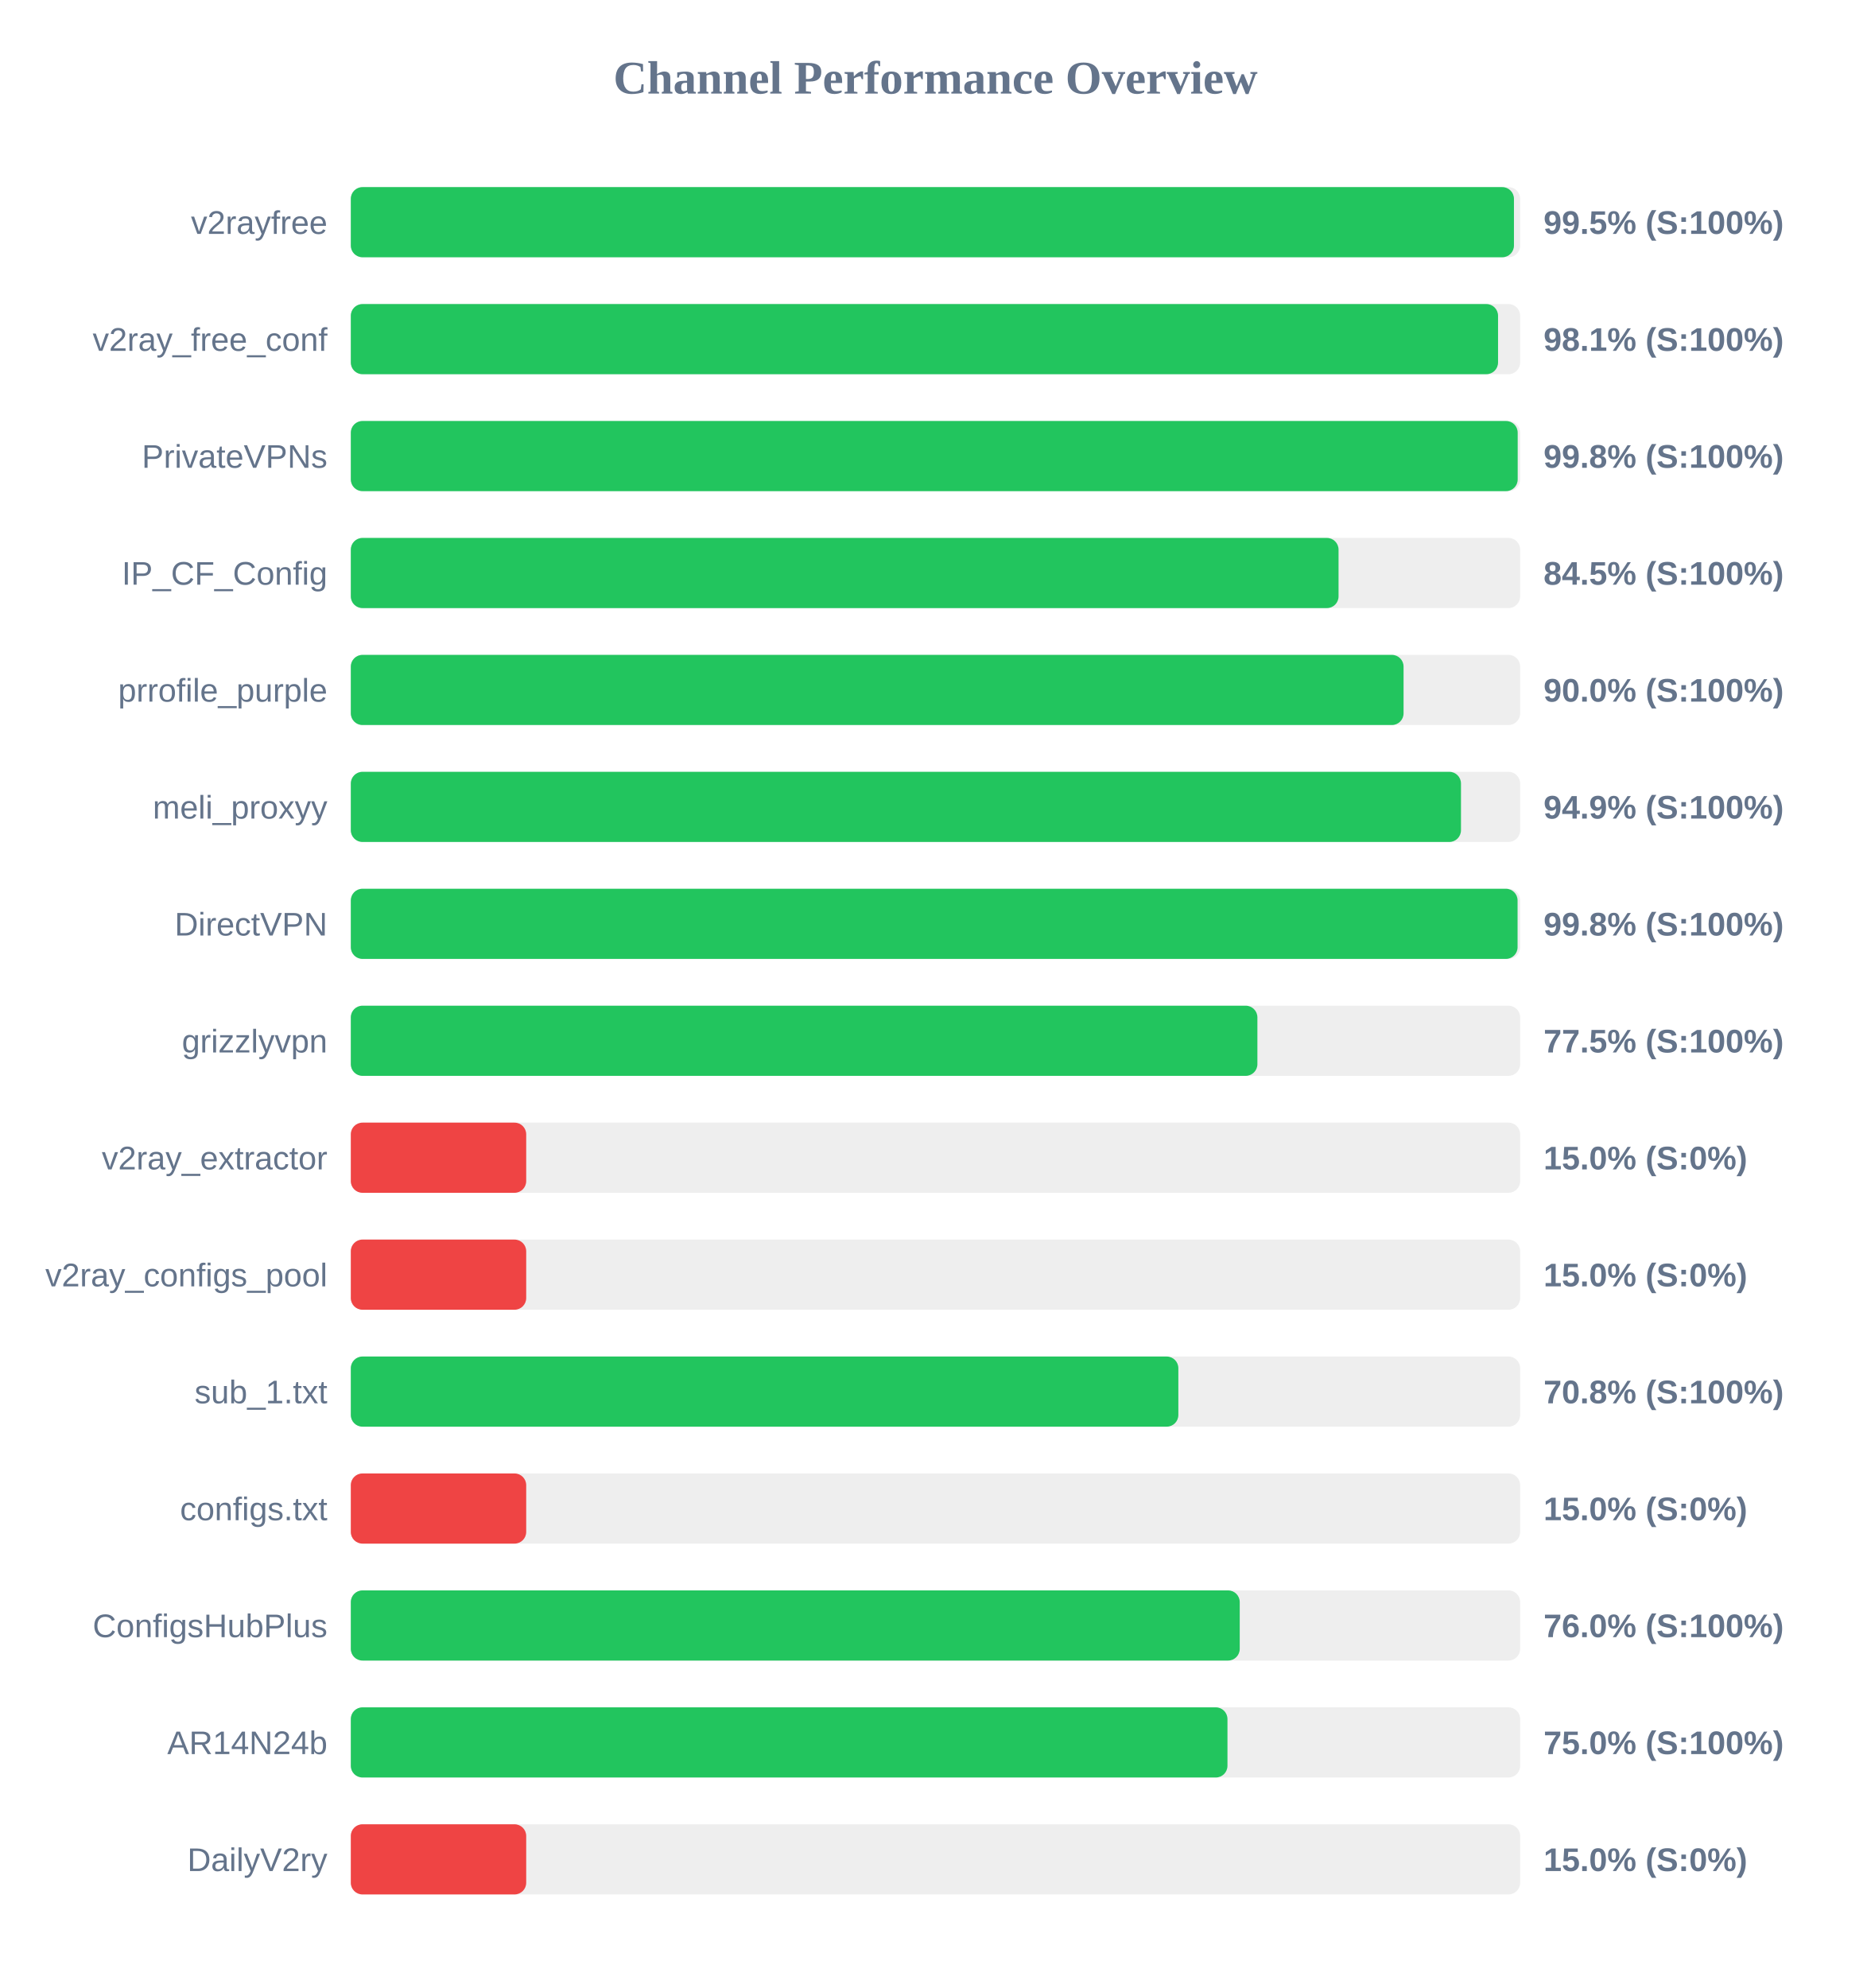
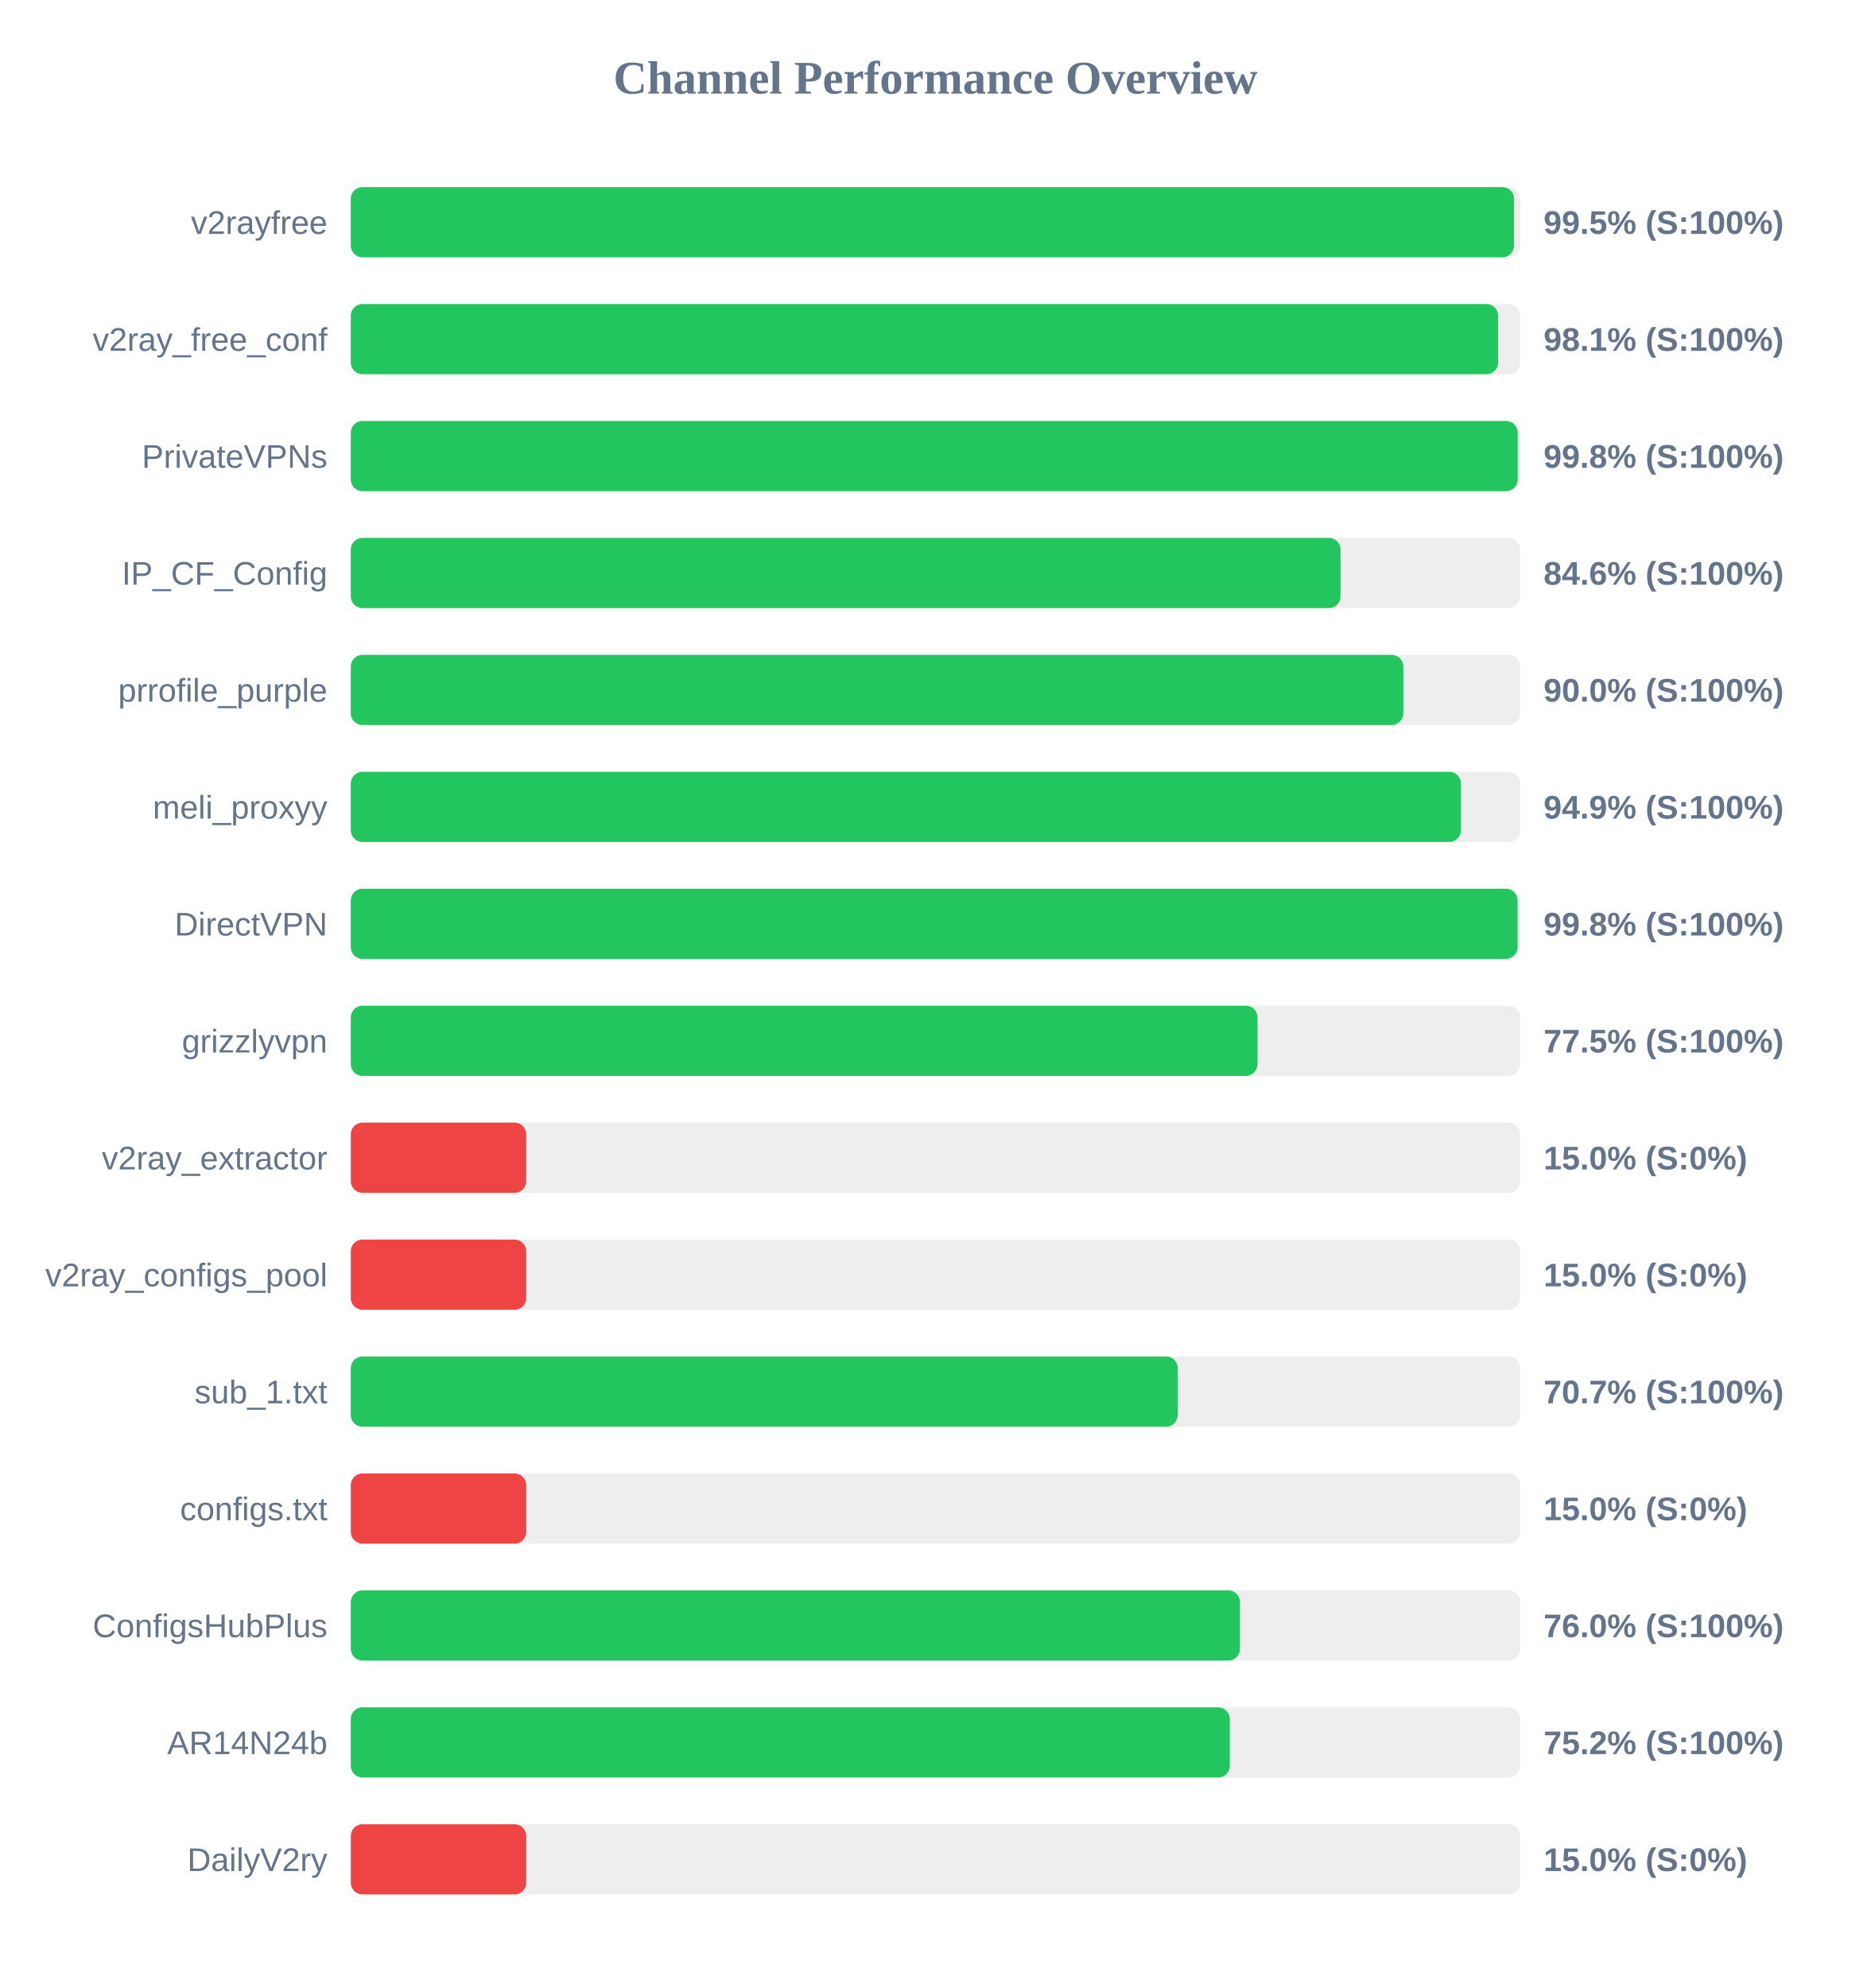
<svg xmlns="http://www.w3.org/2000/svg" width="800" height="850" version="1.1">
  <style>
        .row { font: 14px Arial; fill: #64748b; }
        .score { font: bold 14px Arial; fill: #64748b; }
    </style>
  <text x="400" y="40" text-anchor="middle" font-size="20px" font-weight="bold" fill="#64748b">Channel Performance Overview</text>
  <rect x="150" y="80" width="500" height="30" fill="#eee" rx="5" />
-   <rect x="150" y="80" width="497.35" height="30" fill="#22c55e" rx="5" />
+   <rect x="150" y="80" width="497.4" height="30" fill="#22c55e" rx="5" />
  <text x="140" y="100" text-anchor="end" class="row">v2rayfree</text>
  <text x="660" y="100" text-anchor="start" class="score">99.5% (S:100%)</text>
  <rect x="150" y="130" width="500" height="30" fill="#eee" rx="5" />
-   <rect x="150" y="130" width="490.55" height="30" fill="#22c55e" rx="5" />
+   <rect x="150" y="130" width="490.6" height="30" fill="#22c55e" rx="5" />
  <text x="140" y="150" text-anchor="end" class="row">v2ray_free_conf</text>
  <text x="660" y="150" text-anchor="start" class="score">98.1% (S:100%)</text>
  <rect x="150" y="180" width="500" height="30" fill="#eee" rx="5" />
  <rect x="150" y="180" width="498.95" height="30" fill="#22c55e" rx="5" />
  <text x="140" y="200" text-anchor="end" class="row">PrivateVPNs</text>
  <text x="660" y="200" text-anchor="start" class="score">99.8% (S:100%)</text>
  <rect x="150" y="230" width="500" height="30" fill="#eee" rx="5" />
-   <rect x="150" y="230" width="422.35" height="30" fill="#22c55e" rx="5" />
+   <rect x="150" y="230" width="423.2" height="30" fill="#22c55e" rx="5" />
  <text x="140" y="250" text-anchor="end" class="row">IP_CF_Config</text>
-   <text x="660" y="250" text-anchor="start" class="score">84.5% (S:100%)</text>
+   <text x="660" y="250" text-anchor="start" class="score">84.6% (S:100%)</text>
  <rect x="150" y="280" width="500" height="30" fill="#eee" rx="5" />
-   <rect x="150" y="280" width="450.15" height="30" fill="#22c55e" rx="5" />
+   <rect x="150" y="280" width="450.05" height="30" fill="#22c55e" rx="5" />
  <text x="140" y="300" text-anchor="end" class="row">prrofile_purple</text>
  <text x="660" y="300" text-anchor="start" class="score">90.0% (S:100%)</text>
  <rect x="150" y="330" width="500" height="30" fill="#eee" rx="5" />
-   <rect x="150" y="330" width="474.7" height="30" fill="#22c55e" rx="5" />
+   <rect x="150" y="330" width="474.65" height="30" fill="#22c55e" rx="5" />
  <text x="140" y="350" text-anchor="end" class="row">meli_proxyy</text>
  <text x="660" y="350" text-anchor="start" class="score">94.9% (S:100%)</text>
  <rect x="150" y="380" width="500" height="30" fill="#eee" rx="5" />
  <rect x="150" y="380" width="498.9" height="30" fill="#22c55e" rx="5" />
  <text x="140" y="400" text-anchor="end" class="row">DirectVPN</text>
  <text x="660" y="400" text-anchor="start" class="score">99.8% (S:100%)</text>
  <rect x="150" y="430" width="500" height="30" fill="#eee" rx="5" />
-   <rect x="150" y="430" width="387.65" height="30" fill="#22c55e" rx="5" />
+   <rect x="150" y="430" width="387.7" height="30" fill="#22c55e" rx="5" />
  <text x="140" y="450" text-anchor="end" class="row">grizzlyvpn</text>
  <text x="660" y="450" text-anchor="start" class="score">77.5% (S:100%)</text>
  <rect x="150" y="480" width="500" height="30" fill="#eee" rx="5" />
  <rect x="150" y="480" width="75.0" height="30" fill="#ef4444" rx="5" />
  <text x="140" y="500" text-anchor="end" class="row">v2ray_extractor</text>
  <text x="660" y="500" text-anchor="start" class="score">15.0% (S:0%)</text>
  <rect x="150" y="530" width="500" height="30" fill="#eee" rx="5" />
  <rect x="150" y="530" width="75.0" height="30" fill="#ef4444" rx="5" />
  <text x="140" y="550" text-anchor="end" class="row">v2ray_configs_pool</text>
  <text x="660" y="550" text-anchor="start" class="score">15.0% (S:0%)</text>
  <rect x="150" y="580" width="500" height="30" fill="#eee" rx="5" />
-   <rect x="150" y="580" width="353.85" height="30" fill="#22c55e" rx="5" />
+   <rect x="150" y="580" width="353.6" height="30" fill="#22c55e" rx="5" />
  <text x="140" y="600" text-anchor="end" class="row">sub_1.txt</text>
-   <text x="660" y="600" text-anchor="start" class="score">70.8% (S:100%)</text>
+   <text x="660" y="600" text-anchor="start" class="score">70.7% (S:100%)</text>
  <rect x="150" y="630" width="500" height="30" fill="#eee" rx="5" />
  <rect x="150" y="630" width="75.0" height="30" fill="#ef4444" rx="5" />
  <text x="140" y="650" text-anchor="end" class="row">configs.txt</text>
  <text x="660" y="650" text-anchor="start" class="score">15.0% (S:0%)</text>
  <rect x="150" y="680" width="500" height="30" fill="#eee" rx="5" />
-   <rect x="150" y="680" width="380.1" height="30" fill="#22c55e" rx="5" />
+   <rect x="150" y="680" width="380.2" height="30" fill="#22c55e" rx="5" />
  <text x="140" y="700" text-anchor="end" class="row">ConfigsHubPlus</text>
  <text x="660" y="700" text-anchor="start" class="score">76.0% (S:100%)</text>
  <rect x="150" y="730" width="500" height="30" fill="#eee" rx="5" />
-   <rect x="150" y="730" width="374.85" height="30" fill="#22c55e" rx="5" />
+   <rect x="150" y="730" width="375.85" height="30" fill="#22c55e" rx="5" />
  <text x="140" y="750" text-anchor="end" class="row">AR14N24b</text>
-   <text x="660" y="750" text-anchor="start" class="score">75.0% (S:100%)</text>
+   <text x="660" y="750" text-anchor="start" class="score">75.2% (S:100%)</text>
  <rect x="150" y="780" width="500" height="30" fill="#eee" rx="5" />
  <rect x="150" y="780" width="75.0" height="30" fill="#ef4444" rx="5" />
  <text x="140" y="800" text-anchor="end" class="row">DailyV2ry</text>
  <text x="660" y="800" text-anchor="start" class="score">15.0% (S:0%)</text>
</svg>
